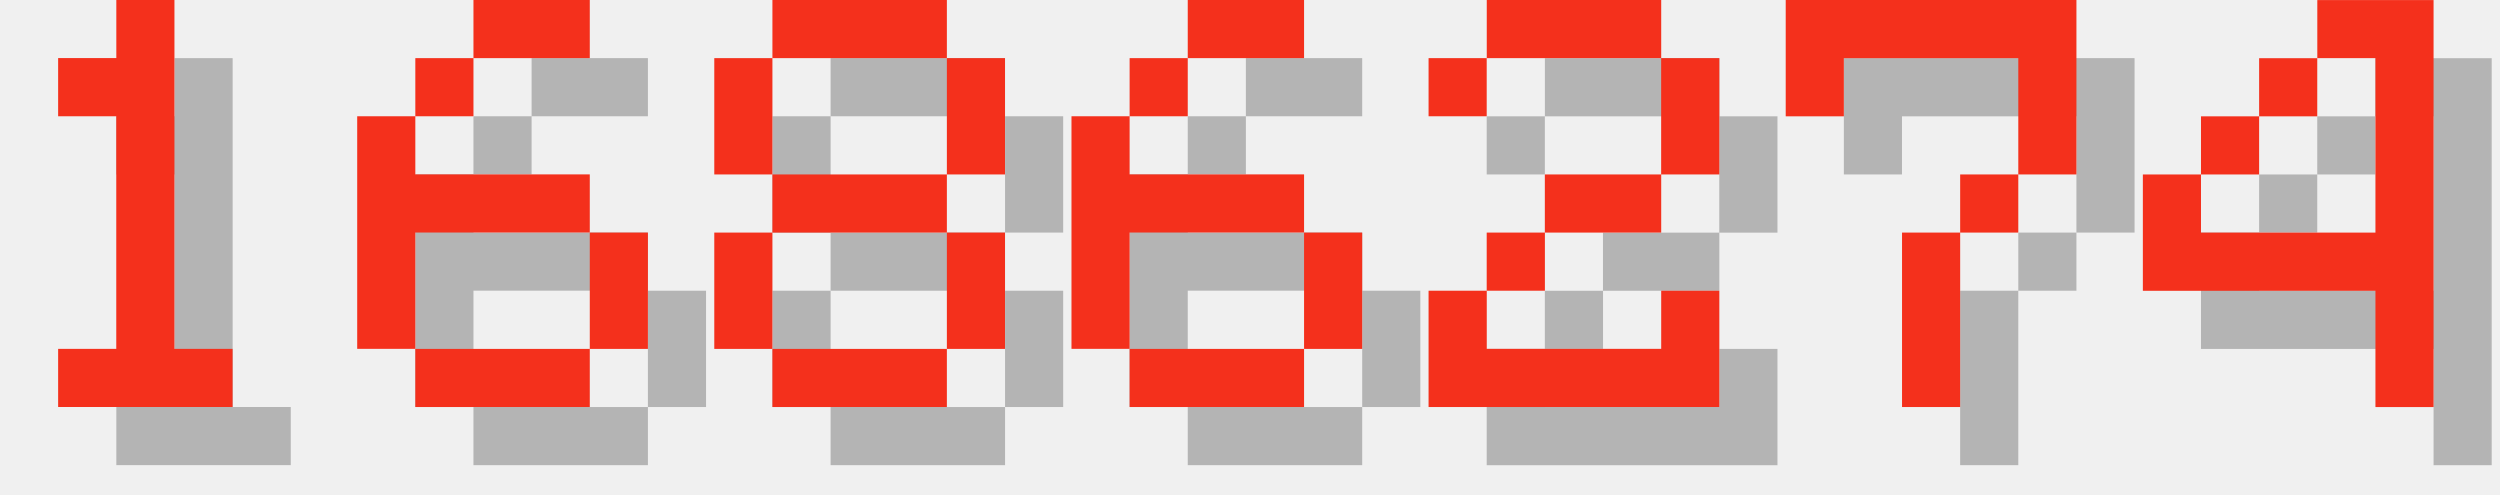
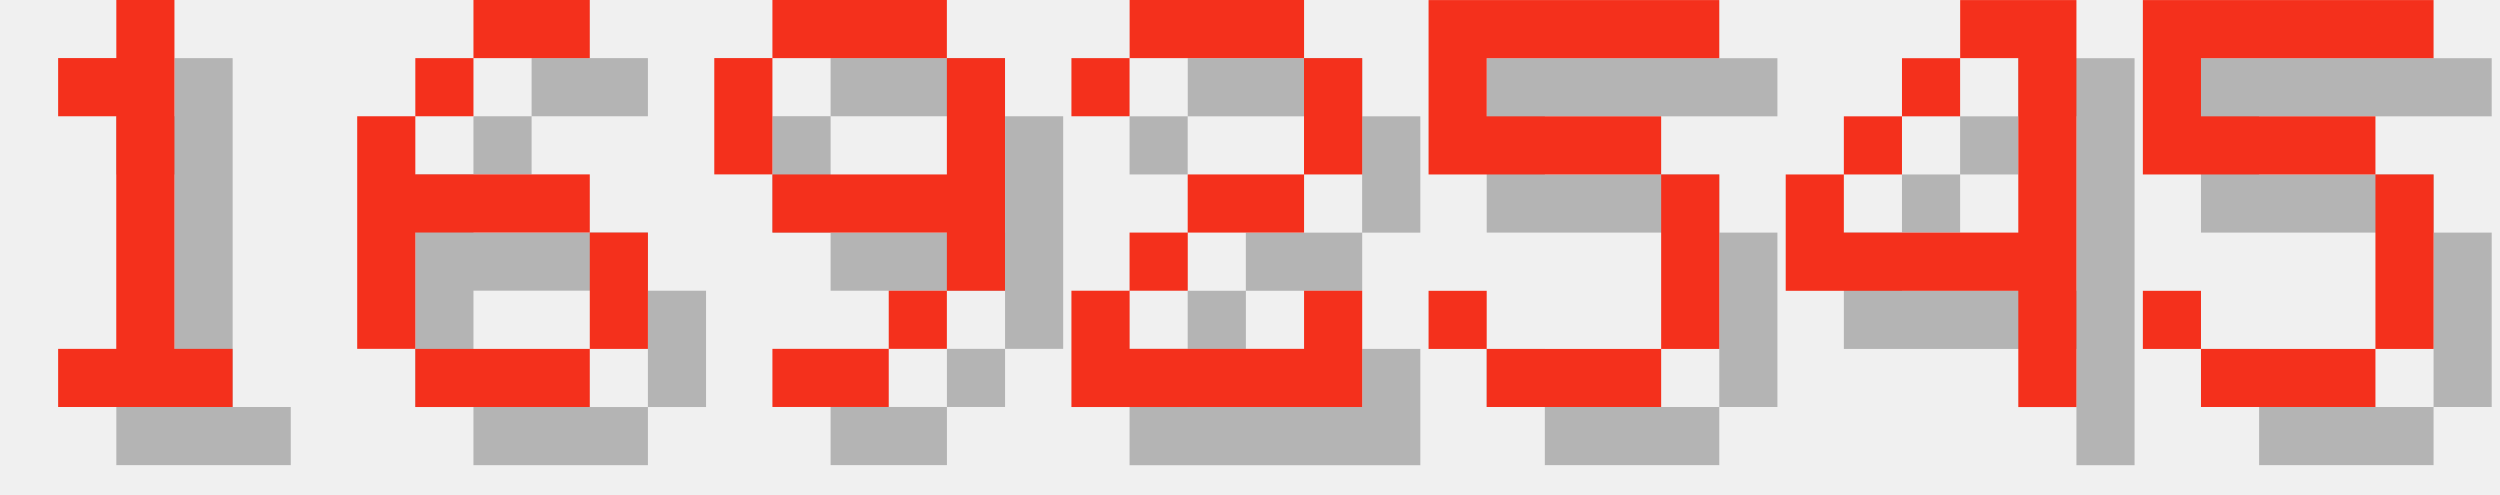
<svg xmlns="http://www.w3.org/2000/svg" version="1.1" width="182.0" height="36">
  <style>
        .text-foreground {
            fill: #F4301C;
        }
        .text-shadow {
            fill: #000000;
            fill-opacity: 0.25;
        }
    </style>
  <g class="digit" id="digit_1" transform="translate(0.0, 0), scale(4)">
    <path id="digit_1_shadow" class="text-shadow" d="m2.117 2.117v1.058h1.058v4.233h-1.058v1.058h3.175v-1.058h-1.058v-6.35h-1.058v1.058h-1.058z" fill-opacity=".5" style="paint-order:stroke fill markers" />
    <path id="digit_1_fg" class="text-foreground" d="m1.058 1.058v1.058h1.058v4.233h-1.058v1.058h3.175v-1.058h-1.058v-6.35h-1.058v1.058h-1.058z" fill="#fff" style="paint-order:stroke fill markers" />
  </g>
  <g class="digit" id="digit_6" transform="translate(26.0, 0), scale(4)">
    <path id="digit_6_shadow" class="text-shadow" d="m3.175 1.058v1.058h2.117v-1.058h-2.117zm0 1.058h-1.058v1.058h1.058v-1.058zm-1.058 1.058h-1.058v4.233h1.058v-2.117h3.175v-1.058h-3.175v-1.058zm3.175 2.117v2.117h1.058v-2.117h-1.058zm0 2.117h-3.175v1.058h3.175v-1.058z" fill-opacity=".5" style="paint-order:stroke fill markers" />
    <path id="digit_6_fg" class="text-foreground" d="m2.117 0v1.058h2.117v-1.058h-2.117zm0 1.058h-1.058v1.058h1.058v-1.058zm-1.058 1.058h-1.058v4.233h1.058v-2.117h3.175v-1.058h-3.175v-1.058zm3.175 2.117v2.117h1.058v-2.117h-1.058zm0 2.117h-3.175v1.058h3.175v-1.058z" fill="#fff" style="paint-order:stroke fill markers" />
  </g>
-   <g class="digit" id="digit_8" transform="translate(52.0, 0), scale(4)">
-     <path id="digit_8_shadow" class="text-shadow" d="m2.117 1.058v1.058h3.175v-1.058h-3.175zm3.175 1.058v2.117h1.058v-2.117h-1.058zm0 2.117h-3.175v1.058h3.175v-1.058zm0 1.058v2.117h1.058v-2.117h-1.058zm0 2.117h-3.175v1.058h3.175v-1.058zm-3.175 0v-2.117h-1.058v2.117h1.058zm0-3.175v-2.117h-1.058v2.117h1.058z" fill-opacity=".5" style="paint-order:stroke fill markers" />
-     <path id="digit_8_fg" class="text-foreground" d="m1.058 0v1.058h3.175v-1.058h-3.175zm3.175 1.058v2.117h1.058v-2.117h-1.058zm0 2.117h-3.175v1.058h3.175v-1.058zm0 1.058v2.117h1.058v-2.117h-1.058zm0 2.117h-3.175v1.058h3.175v-1.058zm-3.175 0v-2.117h-1.058v2.117h1.058zm0-3.175v-2.117h-1.058v2.117h1.058z" fill="#fff" style="paint-order:stroke fill markers" />
+   <g class="digit" id="digit_9" transform="translate(52.0, 0), scale(4)">
+     <path id="digit_9_shadow" class="text-shadow" d="m2.117 1.058v1.058h3.175v-1.058h-3.175zm3.175 1.058v2.117h-3.175v1.058h3.175v1.058h1.058v-4.233h-1.058zm0 4.233h-1.058v1.058h1.058v-1.058zm-1.058 1.058h-2.117v1.058h2.117v-1.058zm-2.117-3.175v-2.117h-1.058v2.117h1.058z" fill-opacity=".5" style="paint-order:stroke fill markers" />
+     <path id="digit_9_fg" class="text-foreground" d="m1.058 0v1.058h3.175v-1.058h-3.175zm3.175 1.058v2.117h-3.175v1.058h3.175v1.058h1.058v-4.233h-1.058zm0 4.233h-1.058v1.058h1.058v-1.058zm-1.058 1.058h-2.117v1.058h2.117v-1.058zm-2.117-3.175v-2.117h-1.058v2.117h1.058z" fill="#fff" style="paint-order:stroke fill markers" />
  </g>
-   <g class="digit" id="digit_6" transform="translate(78.0, 0), scale(4)">
-     <path id="digit_6_shadow" class="text-shadow" d="m3.175 1.058v1.058h2.117v-1.058h-2.117zm0 1.058h-1.058v1.058h1.058v-1.058zm-1.058 1.058h-1.058v4.233h1.058v-2.117h3.175v-1.058h-3.175v-1.058zm3.175 2.117v2.117h1.058v-2.117h-1.058zm0 2.117h-3.175v1.058h3.175v-1.058z" fill-opacity=".5" style="paint-order:stroke fill markers" />
-     <path id="digit_6_fg" class="text-foreground" d="m2.117 0v1.058h2.117v-1.058h-2.117zm0 1.058h-1.058v1.058h1.058v-1.058zm-1.058 1.058h-1.058v4.233h1.058v-2.117h3.175v-1.058h-3.175v-1.058zm3.175 2.117v2.117h1.058v-2.117h-1.058zm0 2.117h-3.175v1.058h3.175v-1.058z" fill="#fff" style="paint-order:stroke fill markers" />
-   </g>
-   <g class="digit" id="digit_2" transform="translate(104.0, 0), scale(4)">
+   <g class="digit" id="digit_2" transform="translate(78.0, 0), scale(4)">
    <path id="digit_2_shadow" class="text-shadow" d="m1.058 2.117v1.058h1.058v-1.058h3.175v2.117h-2.117v1.058h-1.058v1.058h-1.058v2.117h5.292v-2.117h-1.058v1.058h-3.175v-1.058h1.058v-1.058h2.117v-1.058h1.058v-2.117h-1.058v-1.058h-3.175v1.058h-1.058z" fill-opacity=".5" style="paint-order:stroke fill markers" />
    <path id="digit_2_fg" class="text-foreground" d="m0 1.058v1.058h1.058v-1.058h3.175v2.117h-2.117v1.058h-1.058v1.058h-1.058v2.117h5.292v-2.117h-1.058v1.058h-3.175v-1.058h1.058v-1.058h2.117v-1.058h1.058v-2.117h-1.058v-1.058h-3.175v1.058h-1.058z" fill="#fff" style="paint-order:stroke fill markers" />
  </g>
-   <g class="digit" id="digit_7" transform="translate(130.0, 0), scale(4)">
-     <path id="digit_7_shadow" class="text-shadow" d="m1.058 1.058 2e-6 2.117h1.058v-1.058h3.175v1.058l2e-7 1.058h-1.058v1.058h-1.058l4e-7 3.175 1.058 1e-7v-3.175h1.058v-1.058h1.058l5e-7 -1.058v-2.117z" fill-opacity=".5" style="paint-order:stroke fill markers" />
-     <path id="digit_7_fg" class="text-foreground" d="m0 0 2e-6 2.117h1.058v-1.058h3.175v1.058l2e-7 1.058h-1.058v1.058h-1.058l4e-7 3.175 1.058 1e-7v-3.175h1.058v-1.058h1.058l5e-7 -1.058v-2.117z" fill="#fff" style="paint-order:stroke fill markers" />
+   <g class="digit" id="digit_5" transform="translate(104.0, 0), scale(4)">
+     <path id="digit_5_shadow" class="text-shadow" d="m1.058 1.058v3.175h4.233v3.175h-3.175v-1.058h-1.058v1.058h1.058v1.058h3.175v-1.058h1.058v-3.175h-1.058v-1.058h-3.175v-1.058h4.233v-1.058h-5.292z" fill-opacity=".5" style="paint-order:stroke fill markers" />
+     <path id="digit_5_fg" class="text-foreground" d="m0 0v3.175h4.233v3.175h-3.175v-1.058h-1.058v1.058h1.058v1.058h3.175v-1.058h1.058v-3.175h-1.058v-1.058h-3.175v-1.058h4.233v-1.058h-5.292z" fill="#fff" style="paint-order:stroke fill markers" />
  </g>
-   <g class="digit" id="digit_4" transform="translate(156.0, 0), scale(4)">
+   <g class="digit" id="digit_4" transform="translate(130.0, 0), scale(4)">
    <path id="digit_4_shadow" class="text-shadow" d="m4.233 1.058v1.058h1.058v3.175h-3.175v-1.058h-1.058v2.117h4.233v2.117h1.058v-7.408h-2.117zm-2.117 3.175h1.058v-1.058h-1.058v1.058zm1.058-1.058h1.058v-1.058h-1.058v1.058z" fill-opacity=".5" style="paint-order:stroke fill markers" />
    <path id="digit_4_fg" class="text-foreground" d="m3.175 0v1.058h1.058v3.175h-3.175v-1.058h-1.058v2.117h4.233v2.117h1.058v-7.408h-2.117zm-2.117 3.175h1.058v-1.058h-1.058v1.058zm1.058-1.058h1.058v-1.058h-1.058v1.058z" fill="#fff" style="paint-order:stroke fill markers" />
  </g>
+   <g class="digit" id="digit_5" transform="translate(156.0, 0), scale(4)">
+     <path id="digit_5_shadow" class="text-shadow" d="m1.058 1.058v3.175h4.233v3.175h-3.175v-1.058h-1.058v1.058h1.058v1.058h3.175v-1.058h1.058v-3.175h-1.058v-1.058h-3.175v-1.058h4.233v-1.058h-5.292z" fill-opacity=".5" style="paint-order:stroke fill markers" />
+     <path id="digit_5_fg" class="text-foreground" d="m0 0v3.175h4.233v3.175h-3.175v-1.058h-1.058v1.058h1.058v1.058h3.175v-1.058h1.058v-3.175h-1.058v-1.058h-3.175v-1.058h4.233v-1.058h-5.292z" fill="#fff" style="paint-order:stroke fill markers" />
+   </g>
</svg>
